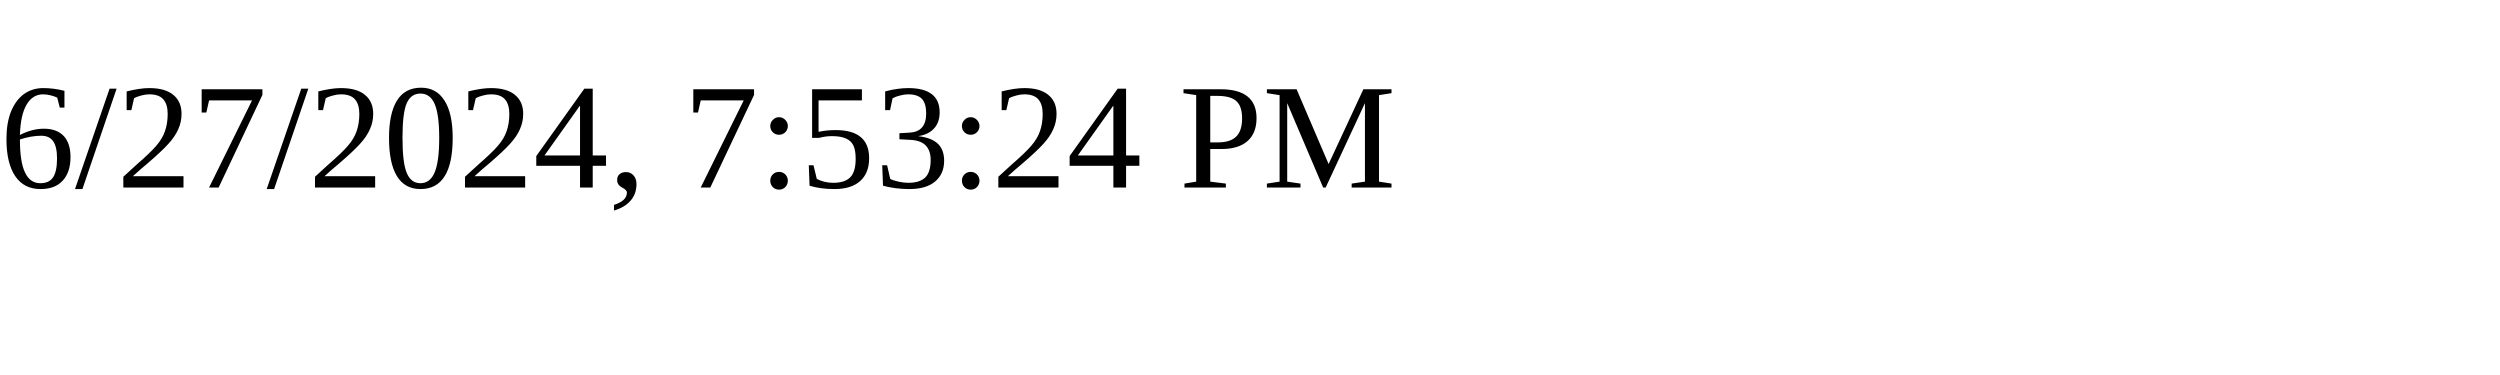
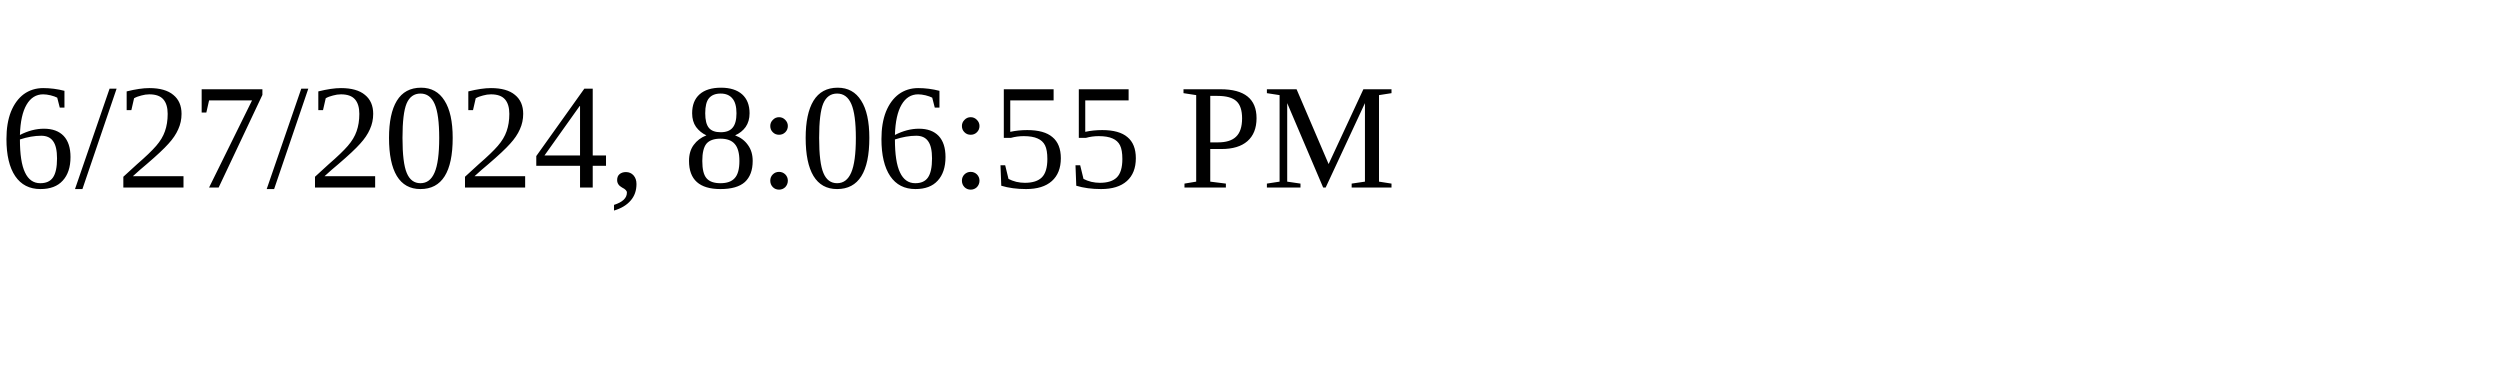
<svg xmlns="http://www.w3.org/2000/svg" height="30" width="200">
-   <text x="0" y="15">6/27/2024, 7:53:24 PM</text>
+   <text x="0" y="15">6/27/2024, 8:06:55 PM</text>
</svg>
